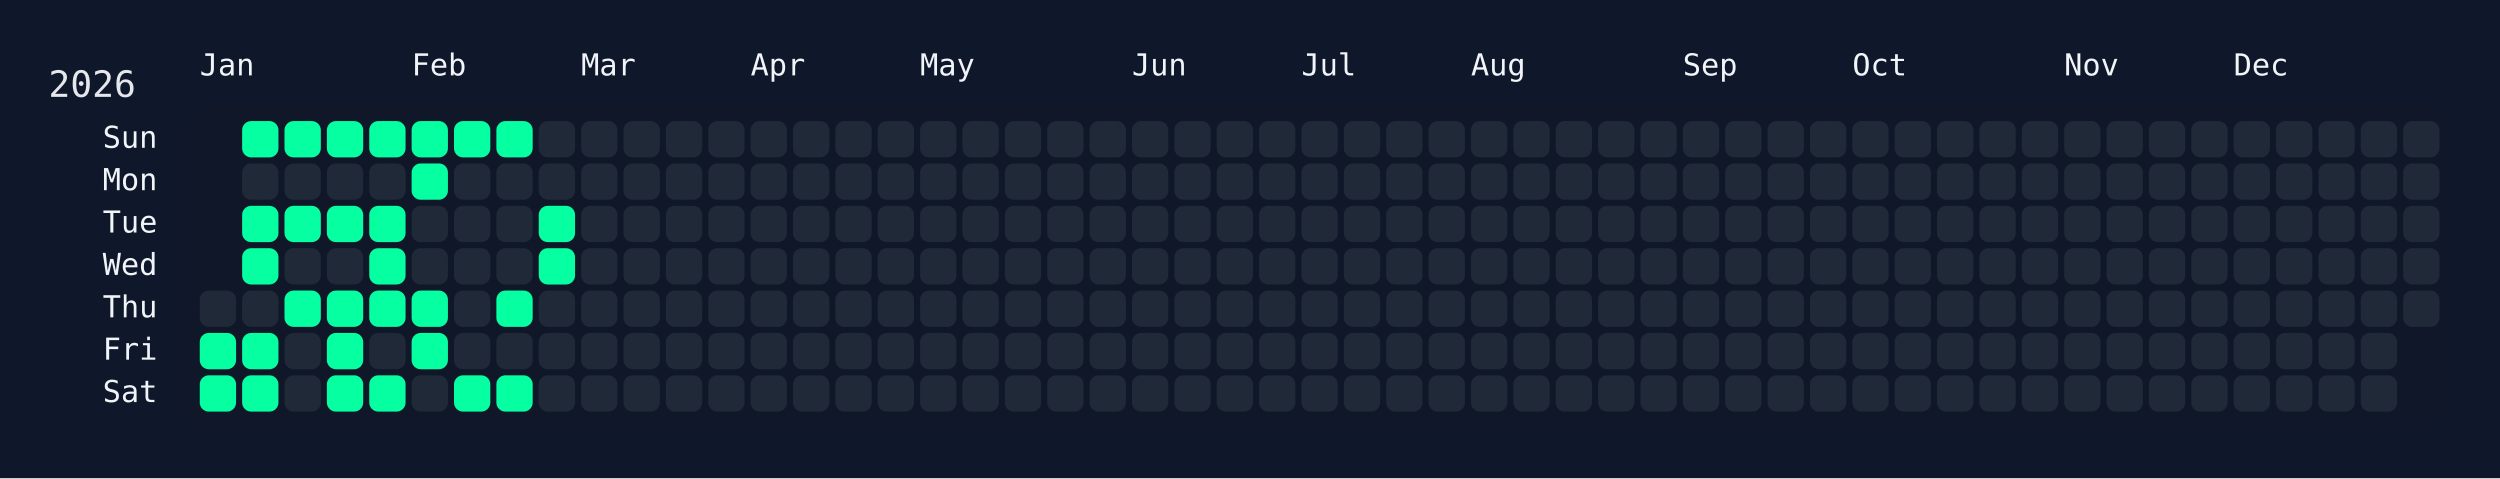
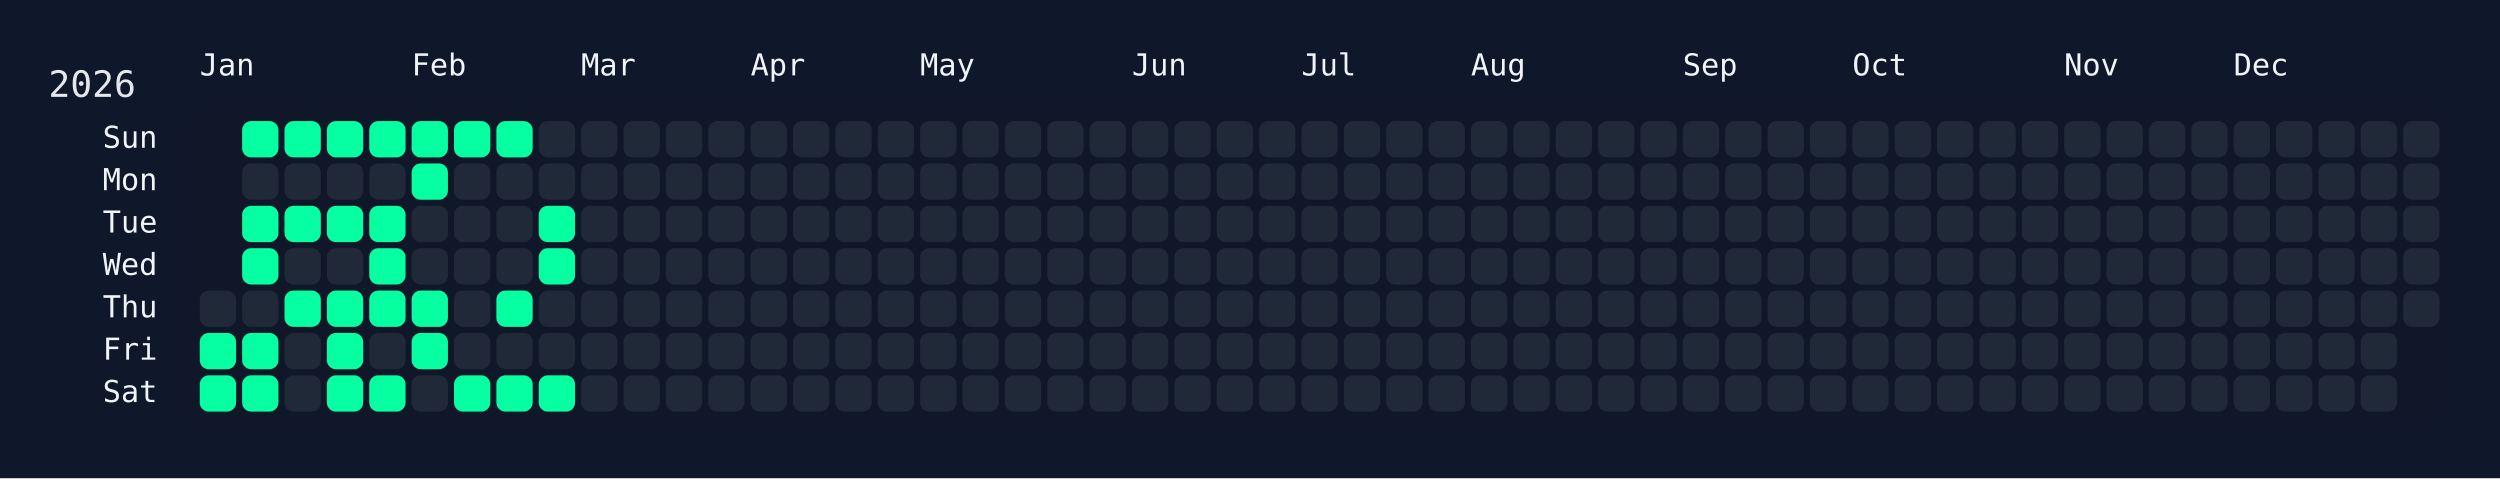
<svg xmlns="http://www.w3.org/2000/svg" width="826" height="158" viewBox="0 0 826 158">
  <rect width="826" height="158" fill="#0f172a" />
  <rect x="60" y="34" width="750" height="108" rx="12" ry="12" fill="rgba(15, 23, 42, 0.8)" />
  <text x="16" y="32" font-size="12" fill="#e5e7eb" font-family="JetBrains Mono, ui-monospace, SFMono-Regular, Menlo, Monaco, Consolas, monospace">2026</text>
  <text x="66" y="18" font-size="10" fill="#f1f5f9" font-family="JetBrains Mono, ui-monospace, SFMono-Regular, Menlo, Monaco, Consolas, monospace" dominant-baseline="hanging">Jan</text>
  <text x="136" y="18" font-size="10" fill="#f1f5f9" font-family="JetBrains Mono, ui-monospace, SFMono-Regular, Menlo, Monaco, Consolas, monospace" dominant-baseline="hanging">Feb</text>
  <text x="192" y="18" font-size="10" fill="#f1f5f9" font-family="JetBrains Mono, ui-monospace, SFMono-Regular, Menlo, Monaco, Consolas, monospace" dominant-baseline="hanging">Mar</text>
  <text x="248" y="18" font-size="10" fill="#f1f5f9" font-family="JetBrains Mono, ui-monospace, SFMono-Regular, Menlo, Monaco, Consolas, monospace" dominant-baseline="hanging">Apr</text>
  <text x="304" y="18" font-size="10" fill="#f1f5f9" font-family="JetBrains Mono, ui-monospace, SFMono-Regular, Menlo, Monaco, Consolas, monospace" dominant-baseline="hanging">May</text>
  <text x="374" y="18" font-size="10" fill="#f1f5f9" font-family="JetBrains Mono, ui-monospace, SFMono-Regular, Menlo, Monaco, Consolas, monospace" dominant-baseline="hanging">Jun</text>
  <text x="430" y="18" font-size="10" fill="#f1f5f9" font-family="JetBrains Mono, ui-monospace, SFMono-Regular, Menlo, Monaco, Consolas, monospace" dominant-baseline="hanging">Jul</text>
  <text x="486" y="18" font-size="10" fill="#f1f5f9" font-family="JetBrains Mono, ui-monospace, SFMono-Regular, Menlo, Monaco, Consolas, monospace" dominant-baseline="hanging">Aug</text>
  <text x="556" y="18" font-size="10" fill="#f1f5f9" font-family="JetBrains Mono, ui-monospace, SFMono-Regular, Menlo, Monaco, Consolas, monospace" dominant-baseline="hanging">Sep</text>
  <text x="612" y="18" font-size="10" fill="#f1f5f9" font-family="JetBrains Mono, ui-monospace, SFMono-Regular, Menlo, Monaco, Consolas, monospace" dominant-baseline="hanging">Oct</text>
  <text x="682" y="18" font-size="10" fill="#f1f5f9" font-family="JetBrains Mono, ui-monospace, SFMono-Regular, Menlo, Monaco, Consolas, monospace" dominant-baseline="hanging">Nov</text>
  <text x="738" y="18" font-size="10" fill="#f1f5f9" font-family="JetBrains Mono, ui-monospace, SFMono-Regular, Menlo, Monaco, Consolas, monospace" dominant-baseline="hanging">Dec</text>
  <text x="52" y="46.0" font-size="10" fill="#f1f5f9" font-family="JetBrains Mono, ui-monospace, SFMono-Regular, Menlo, Monaco, Consolas, monospace" text-anchor="end" dominant-baseline="middle">Sun</text>
  <text x="52" y="60.0" font-size="10" fill="#f1f5f9" font-family="JetBrains Mono, ui-monospace, SFMono-Regular, Menlo, Monaco, Consolas, monospace" text-anchor="end" dominant-baseline="middle">Mon</text>
  <text x="52" y="74.0" font-size="10" fill="#f1f5f9" font-family="JetBrains Mono, ui-monospace, SFMono-Regular, Menlo, Monaco, Consolas, monospace" text-anchor="end" dominant-baseline="middle">Tue</text>
  <text x="52" y="88.0" font-size="10" fill="#f1f5f9" font-family="JetBrains Mono, ui-monospace, SFMono-Regular, Menlo, Monaco, Consolas, monospace" text-anchor="end" dominant-baseline="middle">Wed</text>
  <text x="52" y="102.0" font-size="10" fill="#f1f5f9" font-family="JetBrains Mono, ui-monospace, SFMono-Regular, Menlo, Monaco, Consolas, monospace" text-anchor="end" dominant-baseline="middle">Thu</text>
  <text x="52" y="116.0" font-size="10" fill="#f1f5f9" font-family="JetBrains Mono, ui-monospace, SFMono-Regular, Menlo, Monaco, Consolas, monospace" text-anchor="end" dominant-baseline="middle">Fri</text>
  <text x="52" y="130.0" font-size="10" fill="#f1f5f9" font-family="JetBrains Mono, ui-monospace, SFMono-Regular, Menlo, Monaco, Consolas, monospace" text-anchor="end" dominant-baseline="middle">Sat</text>
  <g transform="translate(66,40)">
    <rect x="0" y="56" width="12" height="12" rx="3" ry="3" fill="#1f2937" data-date="2026-01-01" />
    <rect x="0" y="70" width="12" height="12" rx="3" ry="3" fill="#05ffa1" data-date="2026-01-02" />
    <rect x="0" y="84" width="12" height="12" rx="3" ry="3" fill="#05ffa1" data-date="2026-01-03" />
    <rect x="14" y="0" width="12" height="12" rx="3" ry="3" fill="#05ffa1" data-date="2026-01-04" />
    <rect x="14" y="14" width="12" height="12" rx="3" ry="3" fill="#1f2937" data-date="2026-01-05" />
    <rect x="14" y="28" width="12" height="12" rx="3" ry="3" fill="#05ffa1" data-date="2026-01-06" />
    <rect x="14" y="42" width="12" height="12" rx="3" ry="3" fill="#05ffa1" data-date="2026-01-07" />
    <rect x="14" y="56" width="12" height="12" rx="3" ry="3" fill="#1f2937" data-date="2026-01-08" />
    <rect x="14" y="70" width="12" height="12" rx="3" ry="3" fill="#05ffa1" data-date="2026-01-09" />
    <rect x="14" y="84" width="12" height="12" rx="3" ry="3" fill="#05ffa1" data-date="2026-01-10" />
    <rect x="28" y="0" width="12" height="12" rx="3" ry="3" fill="#05ffa1" data-date="2026-01-11" />
    <rect x="28" y="14" width="12" height="12" rx="3" ry="3" fill="#1f2937" data-date="2026-01-12" />
    <rect x="28" y="28" width="12" height="12" rx="3" ry="3" fill="#05ffa1" data-date="2026-01-13" />
    <rect x="28" y="42" width="12" height="12" rx="3" ry="3" fill="#1f2937" data-date="2026-01-14" />
    <rect x="28" y="56" width="12" height="12" rx="3" ry="3" fill="#05ffa1" data-date="2026-01-15" />
    <rect x="28" y="70" width="12" height="12" rx="3" ry="3" fill="#1f2937" data-date="2026-01-16" />
    <rect x="28" y="84" width="12" height="12" rx="3" ry="3" fill="#1f2937" data-date="2026-01-17" />
    <rect x="42" y="0" width="12" height="12" rx="3" ry="3" fill="#05ffa1" data-date="2026-01-18" />
    <rect x="42" y="14" width="12" height="12" rx="3" ry="3" fill="#1f2937" data-date="2026-01-19" />
    <rect x="42" y="28" width="12" height="12" rx="3" ry="3" fill="#05ffa1" data-date="2026-01-20" />
    <rect x="42" y="42" width="12" height="12" rx="3" ry="3" fill="#1f2937" data-date="2026-01-21" />
    <rect x="42" y="56" width="12" height="12" rx="3" ry="3" fill="#05ffa1" data-date="2026-01-22" />
    <rect x="42" y="70" width="12" height="12" rx="3" ry="3" fill="#05ffa1" data-date="2026-01-23" />
    <rect x="42" y="84" width="12" height="12" rx="3" ry="3" fill="#05ffa1" data-date="2026-01-24" />
    <rect x="56" y="0" width="12" height="12" rx="3" ry="3" fill="#05ffa1" data-date="2026-01-25" />
    <rect x="56" y="14" width="12" height="12" rx="3" ry="3" fill="#1f2937" data-date="2026-01-26" />
    <rect x="56" y="28" width="12" height="12" rx="3" ry="3" fill="#05ffa1" data-date="2026-01-27" />
    <rect x="56" y="42" width="12" height="12" rx="3" ry="3" fill="#05ffa1" data-date="2026-01-28" />
    <rect x="56" y="56" width="12" height="12" rx="3" ry="3" fill="#05ffa1" data-date="2026-01-29" />
    <rect x="56" y="70" width="12" height="12" rx="3" ry="3" fill="#1f2937" data-date="2026-01-30" />
    <rect x="56" y="84" width="12" height="12" rx="3" ry="3" fill="#05ffa1" data-date="2026-01-31" />
    <rect x="70" y="0" width="12" height="12" rx="3" ry="3" fill="#05ffa1" data-date="2026-02-01" />
    <rect x="70" y="14" width="12" height="12" rx="3" ry="3" fill="#05ffa1" data-date="2026-02-02" />
    <rect x="70" y="28" width="12" height="12" rx="3" ry="3" fill="#1f2937" data-date="2026-02-03" />
    <rect x="70" y="42" width="12" height="12" rx="3" ry="3" fill="#1f2937" data-date="2026-02-04" />
    <rect x="70" y="56" width="12" height="12" rx="3" ry="3" fill="#05ffa1" data-date="2026-02-05" />
    <rect x="70" y="70" width="12" height="12" rx="3" ry="3" fill="#05ffa1" data-date="2026-02-06" />
    <rect x="70" y="84" width="12" height="12" rx="3" ry="3" fill="#1f2937" data-date="2026-02-07" />
    <rect x="84" y="0" width="12" height="12" rx="3" ry="3" fill="#05ffa1" data-date="2026-02-08" />
    <rect x="84" y="14" width="12" height="12" rx="3" ry="3" fill="#1f2937" data-date="2026-02-09" />
    <rect x="84" y="28" width="12" height="12" rx="3" ry="3" fill="#1f2937" data-date="2026-02-10" />
    <rect x="84" y="42" width="12" height="12" rx="3" ry="3" fill="#1f2937" data-date="2026-02-11" />
    <rect x="84" y="56" width="12" height="12" rx="3" ry="3" fill="#1f2937" data-date="2026-02-12" />
    <rect x="84" y="70" width="12" height="12" rx="3" ry="3" fill="#1f2937" data-date="2026-02-13" />
    <rect x="84" y="84" width="12" height="12" rx="3" ry="3" fill="#05ffa1" data-date="2026-02-14" />
    <rect x="98" y="0" width="12" height="12" rx="3" ry="3" fill="#05ffa1" data-date="2026-02-15" />
    <rect x="98" y="14" width="12" height="12" rx="3" ry="3" fill="#1f2937" data-date="2026-02-16" />
    <rect x="98" y="28" width="12" height="12" rx="3" ry="3" fill="#1f2937" data-date="2026-02-17" />
    <rect x="98" y="42" width="12" height="12" rx="3" ry="3" fill="#1f2937" data-date="2026-02-18" />
    <rect x="98" y="56" width="12" height="12" rx="3" ry="3" fill="#05ffa1" data-date="2026-02-19" />
    <rect x="98" y="70" width="12" height="12" rx="3" ry="3" fill="#1f2937" data-date="2026-02-20" />
    <rect x="98" y="84" width="12" height="12" rx="3" ry="3" fill="#05ffa1" data-date="2026-02-21" />
    <rect x="112" y="0" width="12" height="12" rx="3" ry="3" fill="#1f2937" data-date="2026-02-22" />
    <rect x="112" y="14" width="12" height="12" rx="3" ry="3" fill="#1f2937" data-date="2026-02-23" />
    <rect x="112" y="28" width="12" height="12" rx="3" ry="3" fill="#05ffa1" data-date="2026-02-24" />
    <rect x="112" y="42" width="12" height="12" rx="3" ry="3" fill="#05ffa1" data-date="2026-02-25" />
    <rect x="112" y="56" width="12" height="12" rx="3" ry="3" fill="#1f2937" data-date="2026-02-26" />
    <rect x="112" y="70" width="12" height="12" rx="3" ry="3" fill="#1f2937" data-date="2026-02-27" />
-     <rect x="112" y="84" width="12" height="12" rx="3" ry="3" fill="#1f2937" data-date="2026-02-28" />
+     <rect x="112" y="84" width="12" height="12" rx="3" ry="3" fill="#05ffa1" data-date="2026-02-28" />
    <rect x="126" y="0" width="12" height="12" rx="3" ry="3" fill="#1f2937" data-date="2026-03-01" />
    <rect x="126" y="14" width="12" height="12" rx="3" ry="3" fill="#1f2937" data-date="2026-03-02" />
    <rect x="126" y="28" width="12" height="12" rx="3" ry="3" fill="#1f2937" data-date="2026-03-03" />
    <rect x="126" y="42" width="12" height="12" rx="3" ry="3" fill="#1f2937" data-date="2026-03-04" />
    <rect x="126" y="56" width="12" height="12" rx="3" ry="3" fill="#1f2937" data-date="2026-03-05" />
    <rect x="126" y="70" width="12" height="12" rx="3" ry="3" fill="#1f2937" data-date="2026-03-06" />
    <rect x="126" y="84" width="12" height="12" rx="3" ry="3" fill="#1f2937" data-date="2026-03-07" />
    <rect x="140" y="0" width="12" height="12" rx="3" ry="3" fill="#1f2937" data-date="2026-03-08" />
    <rect x="140" y="14" width="12" height="12" rx="3" ry="3" fill="#1f2937" data-date="2026-03-09" />
    <rect x="140" y="28" width="12" height="12" rx="3" ry="3" fill="#1f2937" data-date="2026-03-10" />
    <rect x="140" y="42" width="12" height="12" rx="3" ry="3" fill="#1f2937" data-date="2026-03-11" />
    <rect x="140" y="56" width="12" height="12" rx="3" ry="3" fill="#1f2937" data-date="2026-03-12" />
    <rect x="140" y="70" width="12" height="12" rx="3" ry="3" fill="#1f2937" data-date="2026-03-13" />
    <rect x="140" y="84" width="12" height="12" rx="3" ry="3" fill="#1f2937" data-date="2026-03-14" />
    <rect x="154" y="0" width="12" height="12" rx="3" ry="3" fill="#1f2937" data-date="2026-03-15" />
    <rect x="154" y="14" width="12" height="12" rx="3" ry="3" fill="#1f2937" data-date="2026-03-16" />
    <rect x="154" y="28" width="12" height="12" rx="3" ry="3" fill="#1f2937" data-date="2026-03-17" />
    <rect x="154" y="42" width="12" height="12" rx="3" ry="3" fill="#1f2937" data-date="2026-03-18" />
    <rect x="154" y="56" width="12" height="12" rx="3" ry="3" fill="#1f2937" data-date="2026-03-19" />
    <rect x="154" y="70" width="12" height="12" rx="3" ry="3" fill="#1f2937" data-date="2026-03-20" />
    <rect x="154" y="84" width="12" height="12" rx="3" ry="3" fill="#1f2937" data-date="2026-03-21" />
    <rect x="168" y="0" width="12" height="12" rx="3" ry="3" fill="#1f2937" data-date="2026-03-22" />
    <rect x="168" y="14" width="12" height="12" rx="3" ry="3" fill="#1f2937" data-date="2026-03-23" />
    <rect x="168" y="28" width="12" height="12" rx="3" ry="3" fill="#1f2937" data-date="2026-03-24" />
    <rect x="168" y="42" width="12" height="12" rx="3" ry="3" fill="#1f2937" data-date="2026-03-25" />
    <rect x="168" y="56" width="12" height="12" rx="3" ry="3" fill="#1f2937" data-date="2026-03-26" />
    <rect x="168" y="70" width="12" height="12" rx="3" ry="3" fill="#1f2937" data-date="2026-03-27" />
    <rect x="168" y="84" width="12" height="12" rx="3" ry="3" fill="#1f2937" data-date="2026-03-28" />
    <rect x="182" y="0" width="12" height="12" rx="3" ry="3" fill="#1f2937" data-date="2026-03-29" />
    <rect x="182" y="14" width="12" height="12" rx="3" ry="3" fill="#1f2937" data-date="2026-03-30" />
    <rect x="182" y="28" width="12" height="12" rx="3" ry="3" fill="#1f2937" data-date="2026-03-31" />
    <rect x="182" y="42" width="12" height="12" rx="3" ry="3" fill="#1f2937" data-date="2026-04-01" />
    <rect x="182" y="56" width="12" height="12" rx="3" ry="3" fill="#1f2937" data-date="2026-04-02" />
    <rect x="182" y="70" width="12" height="12" rx="3" ry="3" fill="#1f2937" data-date="2026-04-03" />
    <rect x="182" y="84" width="12" height="12" rx="3" ry="3" fill="#1f2937" data-date="2026-04-04" />
    <rect x="196" y="0" width="12" height="12" rx="3" ry="3" fill="#1f2937" data-date="2026-04-05" />
    <rect x="196" y="14" width="12" height="12" rx="3" ry="3" fill="#1f2937" data-date="2026-04-06" />
    <rect x="196" y="28" width="12" height="12" rx="3" ry="3" fill="#1f2937" data-date="2026-04-07" />
    <rect x="196" y="42" width="12" height="12" rx="3" ry="3" fill="#1f2937" data-date="2026-04-08" />
    <rect x="196" y="56" width="12" height="12" rx="3" ry="3" fill="#1f2937" data-date="2026-04-09" />
    <rect x="196" y="70" width="12" height="12" rx="3" ry="3" fill="#1f2937" data-date="2026-04-10" />
    <rect x="196" y="84" width="12" height="12" rx="3" ry="3" fill="#1f2937" data-date="2026-04-11" />
    <rect x="210" y="0" width="12" height="12" rx="3" ry="3" fill="#1f2937" data-date="2026-04-12" />
    <rect x="210" y="14" width="12" height="12" rx="3" ry="3" fill="#1f2937" data-date="2026-04-13" />
    <rect x="210" y="28" width="12" height="12" rx="3" ry="3" fill="#1f2937" data-date="2026-04-14" />
    <rect x="210" y="42" width="12" height="12" rx="3" ry="3" fill="#1f2937" data-date="2026-04-15" />
    <rect x="210" y="56" width="12" height="12" rx="3" ry="3" fill="#1f2937" data-date="2026-04-16" />
    <rect x="210" y="70" width="12" height="12" rx="3" ry="3" fill="#1f2937" data-date="2026-04-17" />
    <rect x="210" y="84" width="12" height="12" rx="3" ry="3" fill="#1f2937" data-date="2026-04-18" />
    <rect x="224" y="0" width="12" height="12" rx="3" ry="3" fill="#1f2937" data-date="2026-04-19" />
    <rect x="224" y="14" width="12" height="12" rx="3" ry="3" fill="#1f2937" data-date="2026-04-20" />
    <rect x="224" y="28" width="12" height="12" rx="3" ry="3" fill="#1f2937" data-date="2026-04-21" />
    <rect x="224" y="42" width="12" height="12" rx="3" ry="3" fill="#1f2937" data-date="2026-04-22" />
    <rect x="224" y="56" width="12" height="12" rx="3" ry="3" fill="#1f2937" data-date="2026-04-23" />
    <rect x="224" y="70" width="12" height="12" rx="3" ry="3" fill="#1f2937" data-date="2026-04-24" />
    <rect x="224" y="84" width="12" height="12" rx="3" ry="3" fill="#1f2937" data-date="2026-04-25" />
    <rect x="238" y="0" width="12" height="12" rx="3" ry="3" fill="#1f2937" data-date="2026-04-26" />
    <rect x="238" y="14" width="12" height="12" rx="3" ry="3" fill="#1f2937" data-date="2026-04-27" />
    <rect x="238" y="28" width="12" height="12" rx="3" ry="3" fill="#1f2937" data-date="2026-04-28" />
    <rect x="238" y="42" width="12" height="12" rx="3" ry="3" fill="#1f2937" data-date="2026-04-29" />
    <rect x="238" y="56" width="12" height="12" rx="3" ry="3" fill="#1f2937" data-date="2026-04-30" />
    <rect x="238" y="70" width="12" height="12" rx="3" ry="3" fill="#1f2937" data-date="2026-05-01" />
    <rect x="238" y="84" width="12" height="12" rx="3" ry="3" fill="#1f2937" data-date="2026-05-02" />
    <rect x="252" y="0" width="12" height="12" rx="3" ry="3" fill="#1f2937" data-date="2026-05-03" />
    <rect x="252" y="14" width="12" height="12" rx="3" ry="3" fill="#1f2937" data-date="2026-05-04" />
    <rect x="252" y="28" width="12" height="12" rx="3" ry="3" fill="#1f2937" data-date="2026-05-05" />
    <rect x="252" y="42" width="12" height="12" rx="3" ry="3" fill="#1f2937" data-date="2026-05-06" />
    <rect x="252" y="56" width="12" height="12" rx="3" ry="3" fill="#1f2937" data-date="2026-05-07" />
    <rect x="252" y="70" width="12" height="12" rx="3" ry="3" fill="#1f2937" data-date="2026-05-08" />
    <rect x="252" y="84" width="12" height="12" rx="3" ry="3" fill="#1f2937" data-date="2026-05-09" />
    <rect x="266" y="0" width="12" height="12" rx="3" ry="3" fill="#1f2937" data-date="2026-05-10" />
    <rect x="266" y="14" width="12" height="12" rx="3" ry="3" fill="#1f2937" data-date="2026-05-11" />
    <rect x="266" y="28" width="12" height="12" rx="3" ry="3" fill="#1f2937" data-date="2026-05-12" />
    <rect x="266" y="42" width="12" height="12" rx="3" ry="3" fill="#1f2937" data-date="2026-05-13" />
    <rect x="266" y="56" width="12" height="12" rx="3" ry="3" fill="#1f2937" data-date="2026-05-14" />
    <rect x="266" y="70" width="12" height="12" rx="3" ry="3" fill="#1f2937" data-date="2026-05-15" />
    <rect x="266" y="84" width="12" height="12" rx="3" ry="3" fill="#1f2937" data-date="2026-05-16" />
    <rect x="280" y="0" width="12" height="12" rx="3" ry="3" fill="#1f2937" data-date="2026-05-17" />
    <rect x="280" y="14" width="12" height="12" rx="3" ry="3" fill="#1f2937" data-date="2026-05-18" />
    <rect x="280" y="28" width="12" height="12" rx="3" ry="3" fill="#1f2937" data-date="2026-05-19" />
    <rect x="280" y="42" width="12" height="12" rx="3" ry="3" fill="#1f2937" data-date="2026-05-20" />
    <rect x="280" y="56" width="12" height="12" rx="3" ry="3" fill="#1f2937" data-date="2026-05-21" />
    <rect x="280" y="70" width="12" height="12" rx="3" ry="3" fill="#1f2937" data-date="2026-05-22" />
    <rect x="280" y="84" width="12" height="12" rx="3" ry="3" fill="#1f2937" data-date="2026-05-23" />
    <rect x="294" y="0" width="12" height="12" rx="3" ry="3" fill="#1f2937" data-date="2026-05-24" />
    <rect x="294" y="14" width="12" height="12" rx="3" ry="3" fill="#1f2937" data-date="2026-05-25" />
    <rect x="294" y="28" width="12" height="12" rx="3" ry="3" fill="#1f2937" data-date="2026-05-26" />
    <rect x="294" y="42" width="12" height="12" rx="3" ry="3" fill="#1f2937" data-date="2026-05-27" />
    <rect x="294" y="56" width="12" height="12" rx="3" ry="3" fill="#1f2937" data-date="2026-05-28" />
    <rect x="294" y="70" width="12" height="12" rx="3" ry="3" fill="#1f2937" data-date="2026-05-29" />
    <rect x="294" y="84" width="12" height="12" rx="3" ry="3" fill="#1f2937" data-date="2026-05-30" />
    <rect x="308" y="0" width="12" height="12" rx="3" ry="3" fill="#1f2937" data-date="2026-05-31" />
    <rect x="308" y="14" width="12" height="12" rx="3" ry="3" fill="#1f2937" data-date="2026-06-01" />
    <rect x="308" y="28" width="12" height="12" rx="3" ry="3" fill="#1f2937" data-date="2026-06-02" />
    <rect x="308" y="42" width="12" height="12" rx="3" ry="3" fill="#1f2937" data-date="2026-06-03" />
    <rect x="308" y="56" width="12" height="12" rx="3" ry="3" fill="#1f2937" data-date="2026-06-04" />
    <rect x="308" y="70" width="12" height="12" rx="3" ry="3" fill="#1f2937" data-date="2026-06-05" />
    <rect x="308" y="84" width="12" height="12" rx="3" ry="3" fill="#1f2937" data-date="2026-06-06" />
    <rect x="322" y="0" width="12" height="12" rx="3" ry="3" fill="#1f2937" data-date="2026-06-07" />
    <rect x="322" y="14" width="12" height="12" rx="3" ry="3" fill="#1f2937" data-date="2026-06-08" />
    <rect x="322" y="28" width="12" height="12" rx="3" ry="3" fill="#1f2937" data-date="2026-06-09" />
    <rect x="322" y="42" width="12" height="12" rx="3" ry="3" fill="#1f2937" data-date="2026-06-10" />
    <rect x="322" y="56" width="12" height="12" rx="3" ry="3" fill="#1f2937" data-date="2026-06-11" />
    <rect x="322" y="70" width="12" height="12" rx="3" ry="3" fill="#1f2937" data-date="2026-06-12" />
    <rect x="322" y="84" width="12" height="12" rx="3" ry="3" fill="#1f2937" data-date="2026-06-13" />
    <rect x="336" y="0" width="12" height="12" rx="3" ry="3" fill="#1f2937" data-date="2026-06-14" />
    <rect x="336" y="14" width="12" height="12" rx="3" ry="3" fill="#1f2937" data-date="2026-06-15" />
    <rect x="336" y="28" width="12" height="12" rx="3" ry="3" fill="#1f2937" data-date="2026-06-16" />
    <rect x="336" y="42" width="12" height="12" rx="3" ry="3" fill="#1f2937" data-date="2026-06-17" />
    <rect x="336" y="56" width="12" height="12" rx="3" ry="3" fill="#1f2937" data-date="2026-06-18" />
    <rect x="336" y="70" width="12" height="12" rx="3" ry="3" fill="#1f2937" data-date="2026-06-19" />
    <rect x="336" y="84" width="12" height="12" rx="3" ry="3" fill="#1f2937" data-date="2026-06-20" />
    <rect x="350" y="0" width="12" height="12" rx="3" ry="3" fill="#1f2937" data-date="2026-06-21" />
    <rect x="350" y="14" width="12" height="12" rx="3" ry="3" fill="#1f2937" data-date="2026-06-22" />
    <rect x="350" y="28" width="12" height="12" rx="3" ry="3" fill="#1f2937" data-date="2026-06-23" />
    <rect x="350" y="42" width="12" height="12" rx="3" ry="3" fill="#1f2937" data-date="2026-06-24" />
    <rect x="350" y="56" width="12" height="12" rx="3" ry="3" fill="#1f2937" data-date="2026-06-25" />
    <rect x="350" y="70" width="12" height="12" rx="3" ry="3" fill="#1f2937" data-date="2026-06-26" />
    <rect x="350" y="84" width="12" height="12" rx="3" ry="3" fill="#1f2937" data-date="2026-06-27" />
    <rect x="364" y="0" width="12" height="12" rx="3" ry="3" fill="#1f2937" data-date="2026-06-28" />
    <rect x="364" y="14" width="12" height="12" rx="3" ry="3" fill="#1f2937" data-date="2026-06-29" />
    <rect x="364" y="28" width="12" height="12" rx="3" ry="3" fill="#1f2937" data-date="2026-06-30" />
    <rect x="364" y="42" width="12" height="12" rx="3" ry="3" fill="#1f2937" data-date="2026-07-01" />
    <rect x="364" y="56" width="12" height="12" rx="3" ry="3" fill="#1f2937" data-date="2026-07-02" />
    <rect x="364" y="70" width="12" height="12" rx="3" ry="3" fill="#1f2937" data-date="2026-07-03" />
    <rect x="364" y="84" width="12" height="12" rx="3" ry="3" fill="#1f2937" data-date="2026-07-04" />
    <rect x="378" y="0" width="12" height="12" rx="3" ry="3" fill="#1f2937" data-date="2026-07-05" />
    <rect x="378" y="14" width="12" height="12" rx="3" ry="3" fill="#1f2937" data-date="2026-07-06" />
    <rect x="378" y="28" width="12" height="12" rx="3" ry="3" fill="#1f2937" data-date="2026-07-07" />
    <rect x="378" y="42" width="12" height="12" rx="3" ry="3" fill="#1f2937" data-date="2026-07-08" />
    <rect x="378" y="56" width="12" height="12" rx="3" ry="3" fill="#1f2937" data-date="2026-07-09" />
    <rect x="378" y="70" width="12" height="12" rx="3" ry="3" fill="#1f2937" data-date="2026-07-10" />
    <rect x="378" y="84" width="12" height="12" rx="3" ry="3" fill="#1f2937" data-date="2026-07-11" />
    <rect x="392" y="0" width="12" height="12" rx="3" ry="3" fill="#1f2937" data-date="2026-07-12" />
    <rect x="392" y="14" width="12" height="12" rx="3" ry="3" fill="#1f2937" data-date="2026-07-13" />
    <rect x="392" y="28" width="12" height="12" rx="3" ry="3" fill="#1f2937" data-date="2026-07-14" />
    <rect x="392" y="42" width="12" height="12" rx="3" ry="3" fill="#1f2937" data-date="2026-07-15" />
    <rect x="392" y="56" width="12" height="12" rx="3" ry="3" fill="#1f2937" data-date="2026-07-16" />
    <rect x="392" y="70" width="12" height="12" rx="3" ry="3" fill="#1f2937" data-date="2026-07-17" />
    <rect x="392" y="84" width="12" height="12" rx="3" ry="3" fill="#1f2937" data-date="2026-07-18" />
    <rect x="406" y="0" width="12" height="12" rx="3" ry="3" fill="#1f2937" data-date="2026-07-19" />
    <rect x="406" y="14" width="12" height="12" rx="3" ry="3" fill="#1f2937" data-date="2026-07-20" />
    <rect x="406" y="28" width="12" height="12" rx="3" ry="3" fill="#1f2937" data-date="2026-07-21" />
    <rect x="406" y="42" width="12" height="12" rx="3" ry="3" fill="#1f2937" data-date="2026-07-22" />
    <rect x="406" y="56" width="12" height="12" rx="3" ry="3" fill="#1f2937" data-date="2026-07-23" />
    <rect x="406" y="70" width="12" height="12" rx="3" ry="3" fill="#1f2937" data-date="2026-07-24" />
    <rect x="406" y="84" width="12" height="12" rx="3" ry="3" fill="#1f2937" data-date="2026-07-25" />
    <rect x="420" y="0" width="12" height="12" rx="3" ry="3" fill="#1f2937" data-date="2026-07-26" />
    <rect x="420" y="14" width="12" height="12" rx="3" ry="3" fill="#1f2937" data-date="2026-07-27" />
    <rect x="420" y="28" width="12" height="12" rx="3" ry="3" fill="#1f2937" data-date="2026-07-28" />
    <rect x="420" y="42" width="12" height="12" rx="3" ry="3" fill="#1f2937" data-date="2026-07-29" />
    <rect x="420" y="56" width="12" height="12" rx="3" ry="3" fill="#1f2937" data-date="2026-07-30" />
    <rect x="420" y="70" width="12" height="12" rx="3" ry="3" fill="#1f2937" data-date="2026-07-31" />
    <rect x="420" y="84" width="12" height="12" rx="3" ry="3" fill="#1f2937" data-date="2026-08-01" />
    <rect x="434" y="0" width="12" height="12" rx="3" ry="3" fill="#1f2937" data-date="2026-08-02" />
    <rect x="434" y="14" width="12" height="12" rx="3" ry="3" fill="#1f2937" data-date="2026-08-03" />
    <rect x="434" y="28" width="12" height="12" rx="3" ry="3" fill="#1f2937" data-date="2026-08-04" />
    <rect x="434" y="42" width="12" height="12" rx="3" ry="3" fill="#1f2937" data-date="2026-08-05" />
    <rect x="434" y="56" width="12" height="12" rx="3" ry="3" fill="#1f2937" data-date="2026-08-06" />
    <rect x="434" y="70" width="12" height="12" rx="3" ry="3" fill="#1f2937" data-date="2026-08-07" />
    <rect x="434" y="84" width="12" height="12" rx="3" ry="3" fill="#1f2937" data-date="2026-08-08" />
    <rect x="448" y="0" width="12" height="12" rx="3" ry="3" fill="#1f2937" data-date="2026-08-09" />
    <rect x="448" y="14" width="12" height="12" rx="3" ry="3" fill="#1f2937" data-date="2026-08-10" />
    <rect x="448" y="28" width="12" height="12" rx="3" ry="3" fill="#1f2937" data-date="2026-08-11" />
    <rect x="448" y="42" width="12" height="12" rx="3" ry="3" fill="#1f2937" data-date="2026-08-12" />
    <rect x="448" y="56" width="12" height="12" rx="3" ry="3" fill="#1f2937" data-date="2026-08-13" />
    <rect x="448" y="70" width="12" height="12" rx="3" ry="3" fill="#1f2937" data-date="2026-08-14" />
    <rect x="448" y="84" width="12" height="12" rx="3" ry="3" fill="#1f2937" data-date="2026-08-15" />
    <rect x="462" y="0" width="12" height="12" rx="3" ry="3" fill="#1f2937" data-date="2026-08-16" />
    <rect x="462" y="14" width="12" height="12" rx="3" ry="3" fill="#1f2937" data-date="2026-08-17" />
    <rect x="462" y="28" width="12" height="12" rx="3" ry="3" fill="#1f2937" data-date="2026-08-18" />
    <rect x="462" y="42" width="12" height="12" rx="3" ry="3" fill="#1f2937" data-date="2026-08-19" />
    <rect x="462" y="56" width="12" height="12" rx="3" ry="3" fill="#1f2937" data-date="2026-08-20" />
    <rect x="462" y="70" width="12" height="12" rx="3" ry="3" fill="#1f2937" data-date="2026-08-21" />
    <rect x="462" y="84" width="12" height="12" rx="3" ry="3" fill="#1f2937" data-date="2026-08-22" />
    <rect x="476" y="0" width="12" height="12" rx="3" ry="3" fill="#1f2937" data-date="2026-08-23" />
    <rect x="476" y="14" width="12" height="12" rx="3" ry="3" fill="#1f2937" data-date="2026-08-24" />
    <rect x="476" y="28" width="12" height="12" rx="3" ry="3" fill="#1f2937" data-date="2026-08-25" />
    <rect x="476" y="42" width="12" height="12" rx="3" ry="3" fill="#1f2937" data-date="2026-08-26" />
    <rect x="476" y="56" width="12" height="12" rx="3" ry="3" fill="#1f2937" data-date="2026-08-27" />
    <rect x="476" y="70" width="12" height="12" rx="3" ry="3" fill="#1f2937" data-date="2026-08-28" />
    <rect x="476" y="84" width="12" height="12" rx="3" ry="3" fill="#1f2937" data-date="2026-08-29" />
    <rect x="490" y="0" width="12" height="12" rx="3" ry="3" fill="#1f2937" data-date="2026-08-30" />
    <rect x="490" y="14" width="12" height="12" rx="3" ry="3" fill="#1f2937" data-date="2026-08-31" />
    <rect x="490" y="28" width="12" height="12" rx="3" ry="3" fill="#1f2937" data-date="2026-09-01" />
    <rect x="490" y="42" width="12" height="12" rx="3" ry="3" fill="#1f2937" data-date="2026-09-02" />
    <rect x="490" y="56" width="12" height="12" rx="3" ry="3" fill="#1f2937" data-date="2026-09-03" />
    <rect x="490" y="70" width="12" height="12" rx="3" ry="3" fill="#1f2937" data-date="2026-09-04" />
    <rect x="490" y="84" width="12" height="12" rx="3" ry="3" fill="#1f2937" data-date="2026-09-05" />
    <rect x="504" y="0" width="12" height="12" rx="3" ry="3" fill="#1f2937" data-date="2026-09-06" />
    <rect x="504" y="14" width="12" height="12" rx="3" ry="3" fill="#1f2937" data-date="2026-09-07" />
    <rect x="504" y="28" width="12" height="12" rx="3" ry="3" fill="#1f2937" data-date="2026-09-08" />
    <rect x="504" y="42" width="12" height="12" rx="3" ry="3" fill="#1f2937" data-date="2026-09-09" />
    <rect x="504" y="56" width="12" height="12" rx="3" ry="3" fill="#1f2937" data-date="2026-09-10" />
    <rect x="504" y="70" width="12" height="12" rx="3" ry="3" fill="#1f2937" data-date="2026-09-11" />
    <rect x="504" y="84" width="12" height="12" rx="3" ry="3" fill="#1f2937" data-date="2026-09-12" />
    <rect x="518" y="0" width="12" height="12" rx="3" ry="3" fill="#1f2937" data-date="2026-09-13" />
    <rect x="518" y="14" width="12" height="12" rx="3" ry="3" fill="#1f2937" data-date="2026-09-14" />
    <rect x="518" y="28" width="12" height="12" rx="3" ry="3" fill="#1f2937" data-date="2026-09-15" />
    <rect x="518" y="42" width="12" height="12" rx="3" ry="3" fill="#1f2937" data-date="2026-09-16" />
    <rect x="518" y="56" width="12" height="12" rx="3" ry="3" fill="#1f2937" data-date="2026-09-17" />
    <rect x="518" y="70" width="12" height="12" rx="3" ry="3" fill="#1f2937" data-date="2026-09-18" />
    <rect x="518" y="84" width="12" height="12" rx="3" ry="3" fill="#1f2937" data-date="2026-09-19" />
    <rect x="532" y="0" width="12" height="12" rx="3" ry="3" fill="#1f2937" data-date="2026-09-20" />
    <rect x="532" y="14" width="12" height="12" rx="3" ry="3" fill="#1f2937" data-date="2026-09-21" />
    <rect x="532" y="28" width="12" height="12" rx="3" ry="3" fill="#1f2937" data-date="2026-09-22" />
    <rect x="532" y="42" width="12" height="12" rx="3" ry="3" fill="#1f2937" data-date="2026-09-23" />
    <rect x="532" y="56" width="12" height="12" rx="3" ry="3" fill="#1f2937" data-date="2026-09-24" />
    <rect x="532" y="70" width="12" height="12" rx="3" ry="3" fill="#1f2937" data-date="2026-09-25" />
    <rect x="532" y="84" width="12" height="12" rx="3" ry="3" fill="#1f2937" data-date="2026-09-26" />
    <rect x="546" y="0" width="12" height="12" rx="3" ry="3" fill="#1f2937" data-date="2026-09-27" />
    <rect x="546" y="14" width="12" height="12" rx="3" ry="3" fill="#1f2937" data-date="2026-09-28" />
    <rect x="546" y="28" width="12" height="12" rx="3" ry="3" fill="#1f2937" data-date="2026-09-29" />
    <rect x="546" y="42" width="12" height="12" rx="3" ry="3" fill="#1f2937" data-date="2026-09-30" />
    <rect x="546" y="56" width="12" height="12" rx="3" ry="3" fill="#1f2937" data-date="2026-10-01" />
    <rect x="546" y="70" width="12" height="12" rx="3" ry="3" fill="#1f2937" data-date="2026-10-02" />
    <rect x="546" y="84" width="12" height="12" rx="3" ry="3" fill="#1f2937" data-date="2026-10-03" />
    <rect x="560" y="0" width="12" height="12" rx="3" ry="3" fill="#1f2937" data-date="2026-10-04" />
    <rect x="560" y="14" width="12" height="12" rx="3" ry="3" fill="#1f2937" data-date="2026-10-05" />
    <rect x="560" y="28" width="12" height="12" rx="3" ry="3" fill="#1f2937" data-date="2026-10-06" />
    <rect x="560" y="42" width="12" height="12" rx="3" ry="3" fill="#1f2937" data-date="2026-10-07" />
    <rect x="560" y="56" width="12" height="12" rx="3" ry="3" fill="#1f2937" data-date="2026-10-08" />
    <rect x="560" y="70" width="12" height="12" rx="3" ry="3" fill="#1f2937" data-date="2026-10-09" />
    <rect x="560" y="84" width="12" height="12" rx="3" ry="3" fill="#1f2937" data-date="2026-10-10" />
    <rect x="574" y="0" width="12" height="12" rx="3" ry="3" fill="#1f2937" data-date="2026-10-11" />
    <rect x="574" y="14" width="12" height="12" rx="3" ry="3" fill="#1f2937" data-date="2026-10-12" />
    <rect x="574" y="28" width="12" height="12" rx="3" ry="3" fill="#1f2937" data-date="2026-10-13" />
    <rect x="574" y="42" width="12" height="12" rx="3" ry="3" fill="#1f2937" data-date="2026-10-14" />
    <rect x="574" y="56" width="12" height="12" rx="3" ry="3" fill="#1f2937" data-date="2026-10-15" />
    <rect x="574" y="70" width="12" height="12" rx="3" ry="3" fill="#1f2937" data-date="2026-10-16" />
    <rect x="574" y="84" width="12" height="12" rx="3" ry="3" fill="#1f2937" data-date="2026-10-17" />
    <rect x="588" y="0" width="12" height="12" rx="3" ry="3" fill="#1f2937" data-date="2026-10-18" />
    <rect x="588" y="14" width="12" height="12" rx="3" ry="3" fill="#1f2937" data-date="2026-10-19" />
    <rect x="588" y="28" width="12" height="12" rx="3" ry="3" fill="#1f2937" data-date="2026-10-20" />
    <rect x="588" y="42" width="12" height="12" rx="3" ry="3" fill="#1f2937" data-date="2026-10-21" />
    <rect x="588" y="56" width="12" height="12" rx="3" ry="3" fill="#1f2937" data-date="2026-10-22" />
    <rect x="588" y="70" width="12" height="12" rx="3" ry="3" fill="#1f2937" data-date="2026-10-23" />
    <rect x="588" y="84" width="12" height="12" rx="3" ry="3" fill="#1f2937" data-date="2026-10-24" />
    <rect x="602" y="0" width="12" height="12" rx="3" ry="3" fill="#1f2937" data-date="2026-10-25" />
    <rect x="602" y="14" width="12" height="12" rx="3" ry="3" fill="#1f2937" data-date="2026-10-26" />
    <rect x="602" y="28" width="12" height="12" rx="3" ry="3" fill="#1f2937" data-date="2026-10-27" />
    <rect x="602" y="42" width="12" height="12" rx="3" ry="3" fill="#1f2937" data-date="2026-10-28" />
    <rect x="602" y="56" width="12" height="12" rx="3" ry="3" fill="#1f2937" data-date="2026-10-29" />
    <rect x="602" y="70" width="12" height="12" rx="3" ry="3" fill="#1f2937" data-date="2026-10-30" />
    <rect x="602" y="84" width="12" height="12" rx="3" ry="3" fill="#1f2937" data-date="2026-10-31" />
    <rect x="616" y="0" width="12" height="12" rx="3" ry="3" fill="#1f2937" data-date="2026-11-01" />
    <rect x="616" y="14" width="12" height="12" rx="3" ry="3" fill="#1f2937" data-date="2026-11-02" />
    <rect x="616" y="28" width="12" height="12" rx="3" ry="3" fill="#1f2937" data-date="2026-11-03" />
    <rect x="616" y="42" width="12" height="12" rx="3" ry="3" fill="#1f2937" data-date="2026-11-04" />
    <rect x="616" y="56" width="12" height="12" rx="3" ry="3" fill="#1f2937" data-date="2026-11-05" />
    <rect x="616" y="70" width="12" height="12" rx="3" ry="3" fill="#1f2937" data-date="2026-11-06" />
    <rect x="616" y="84" width="12" height="12" rx="3" ry="3" fill="#1f2937" data-date="2026-11-07" />
    <rect x="630" y="0" width="12" height="12" rx="3" ry="3" fill="#1f2937" data-date="2026-11-08" />
    <rect x="630" y="14" width="12" height="12" rx="3" ry="3" fill="#1f2937" data-date="2026-11-09" />
    <rect x="630" y="28" width="12" height="12" rx="3" ry="3" fill="#1f2937" data-date="2026-11-10" />
    <rect x="630" y="42" width="12" height="12" rx="3" ry="3" fill="#1f2937" data-date="2026-11-11" />
    <rect x="630" y="56" width="12" height="12" rx="3" ry="3" fill="#1f2937" data-date="2026-11-12" />
    <rect x="630" y="70" width="12" height="12" rx="3" ry="3" fill="#1f2937" data-date="2026-11-13" />
    <rect x="630" y="84" width="12" height="12" rx="3" ry="3" fill="#1f2937" data-date="2026-11-14" />
    <rect x="644" y="0" width="12" height="12" rx="3" ry="3" fill="#1f2937" data-date="2026-11-15" />
    <rect x="644" y="14" width="12" height="12" rx="3" ry="3" fill="#1f2937" data-date="2026-11-16" />
    <rect x="644" y="28" width="12" height="12" rx="3" ry="3" fill="#1f2937" data-date="2026-11-17" />
    <rect x="644" y="42" width="12" height="12" rx="3" ry="3" fill="#1f2937" data-date="2026-11-18" />
    <rect x="644" y="56" width="12" height="12" rx="3" ry="3" fill="#1f2937" data-date="2026-11-19" />
    <rect x="644" y="70" width="12" height="12" rx="3" ry="3" fill="#1f2937" data-date="2026-11-20" />
    <rect x="644" y="84" width="12" height="12" rx="3" ry="3" fill="#1f2937" data-date="2026-11-21" />
    <rect x="658" y="0" width="12" height="12" rx="3" ry="3" fill="#1f2937" data-date="2026-11-22" />
    <rect x="658" y="14" width="12" height="12" rx="3" ry="3" fill="#1f2937" data-date="2026-11-23" />
    <rect x="658" y="28" width="12" height="12" rx="3" ry="3" fill="#1f2937" data-date="2026-11-24" />
    <rect x="658" y="42" width="12" height="12" rx="3" ry="3" fill="#1f2937" data-date="2026-11-25" />
    <rect x="658" y="56" width="12" height="12" rx="3" ry="3" fill="#1f2937" data-date="2026-11-26" />
    <rect x="658" y="70" width="12" height="12" rx="3" ry="3" fill="#1f2937" data-date="2026-11-27" />
    <rect x="658" y="84" width="12" height="12" rx="3" ry="3" fill="#1f2937" data-date="2026-11-28" />
    <rect x="672" y="0" width="12" height="12" rx="3" ry="3" fill="#1f2937" data-date="2026-11-29" />
    <rect x="672" y="14" width="12" height="12" rx="3" ry="3" fill="#1f2937" data-date="2026-11-30" />
    <rect x="672" y="28" width="12" height="12" rx="3" ry="3" fill="#1f2937" data-date="2026-12-01" />
    <rect x="672" y="42" width="12" height="12" rx="3" ry="3" fill="#1f2937" data-date="2026-12-02" />
    <rect x="672" y="56" width="12" height="12" rx="3" ry="3" fill="#1f2937" data-date="2026-12-03" />
    <rect x="672" y="70" width="12" height="12" rx="3" ry="3" fill="#1f2937" data-date="2026-12-04" />
    <rect x="672" y="84" width="12" height="12" rx="3" ry="3" fill="#1f2937" data-date="2026-12-05" />
    <rect x="686" y="0" width="12" height="12" rx="3" ry="3" fill="#1f2937" data-date="2026-12-06" />
    <rect x="686" y="14" width="12" height="12" rx="3" ry="3" fill="#1f2937" data-date="2026-12-07" />
    <rect x="686" y="28" width="12" height="12" rx="3" ry="3" fill="#1f2937" data-date="2026-12-08" />
    <rect x="686" y="42" width="12" height="12" rx="3" ry="3" fill="#1f2937" data-date="2026-12-09" />
    <rect x="686" y="56" width="12" height="12" rx="3" ry="3" fill="#1f2937" data-date="2026-12-10" />
    <rect x="686" y="70" width="12" height="12" rx="3" ry="3" fill="#1f2937" data-date="2026-12-11" />
    <rect x="686" y="84" width="12" height="12" rx="3" ry="3" fill="#1f2937" data-date="2026-12-12" />
    <rect x="700" y="0" width="12" height="12" rx="3" ry="3" fill="#1f2937" data-date="2026-12-13" />
    <rect x="700" y="14" width="12" height="12" rx="3" ry="3" fill="#1f2937" data-date="2026-12-14" />
    <rect x="700" y="28" width="12" height="12" rx="3" ry="3" fill="#1f2937" data-date="2026-12-15" />
    <rect x="700" y="42" width="12" height="12" rx="3" ry="3" fill="#1f2937" data-date="2026-12-16" />
    <rect x="700" y="56" width="12" height="12" rx="3" ry="3" fill="#1f2937" data-date="2026-12-17" />
    <rect x="700" y="70" width="12" height="12" rx="3" ry="3" fill="#1f2937" data-date="2026-12-18" />
    <rect x="700" y="84" width="12" height="12" rx="3" ry="3" fill="#1f2937" data-date="2026-12-19" />
    <rect x="714" y="0" width="12" height="12" rx="3" ry="3" fill="#1f2937" data-date="2026-12-20" />
    <rect x="714" y="14" width="12" height="12" rx="3" ry="3" fill="#1f2937" data-date="2026-12-21" />
    <rect x="714" y="28" width="12" height="12" rx="3" ry="3" fill="#1f2937" data-date="2026-12-22" />
    <rect x="714" y="42" width="12" height="12" rx="3" ry="3" fill="#1f2937" data-date="2026-12-23" />
    <rect x="714" y="56" width="12" height="12" rx="3" ry="3" fill="#1f2937" data-date="2026-12-24" />
    <rect x="714" y="70" width="12" height="12" rx="3" ry="3" fill="#1f2937" data-date="2026-12-25" />
    <rect x="714" y="84" width="12" height="12" rx="3" ry="3" fill="#1f2937" data-date="2026-12-26" />
    <rect x="728" y="0" width="12" height="12" rx="3" ry="3" fill="#1f2937" data-date="2026-12-27" />
    <rect x="728" y="14" width="12" height="12" rx="3" ry="3" fill="#1f2937" data-date="2026-12-28" />
    <rect x="728" y="28" width="12" height="12" rx="3" ry="3" fill="#1f2937" data-date="2026-12-29" />
    <rect x="728" y="42" width="12" height="12" rx="3" ry="3" fill="#1f2937" data-date="2026-12-30" />
    <rect x="728" y="56" width="12" height="12" rx="3" ry="3" fill="#1f2937" data-date="2026-12-31" />
  </g>
</svg>
